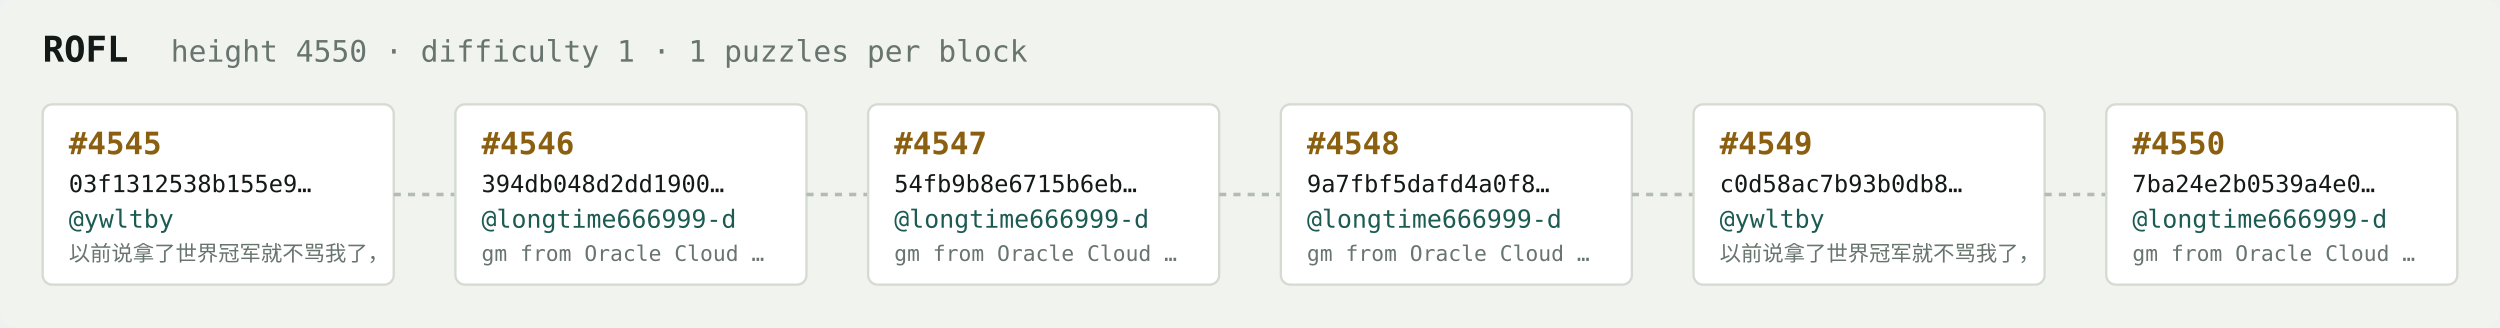
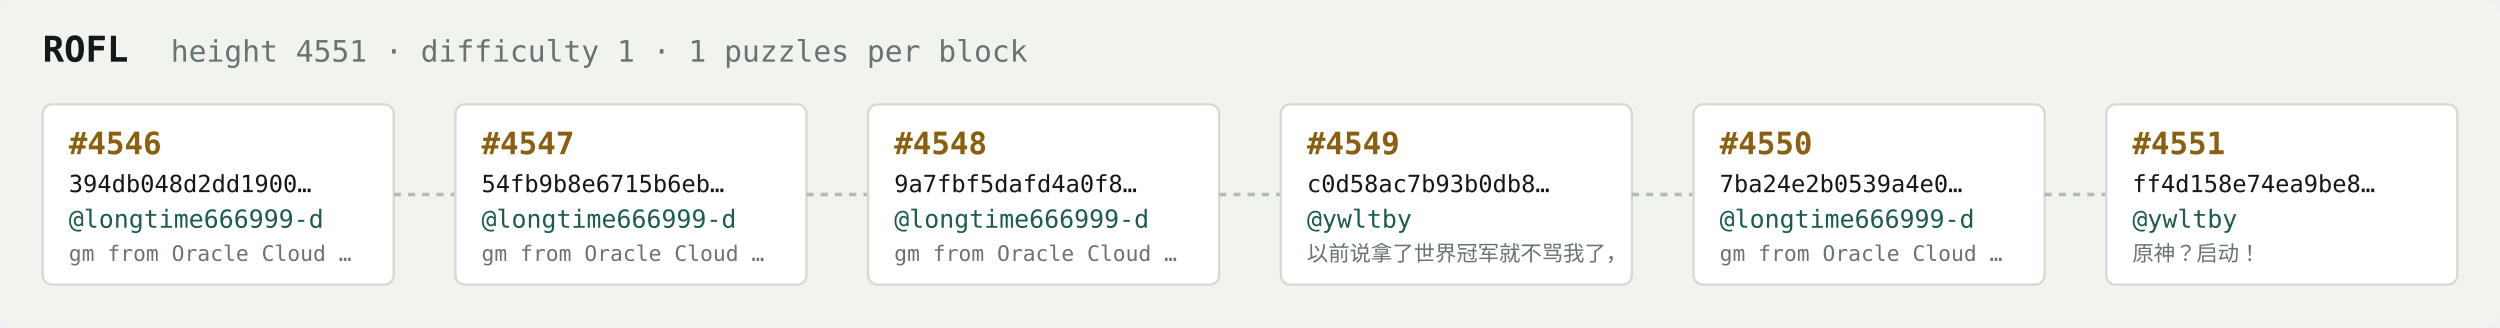
<svg xmlns="http://www.w3.org/2000/svg" width="1054" height="138" viewBox="0 0 1054 138" font-family="ui-monospace,SFMono-Regular,Menlo,monospace">
  <rect fill="#f1f3ef" width="1054" height="138" rx="6" />
  <text x="18" y="26" fill="#121916" font-size="15" font-weight="700">ROFL</text>
-   <text x="72" y="26" fill="#68746e" font-size="12.5">height 4550 · difficulty 1 · 1 puzzles per block</text>
+   <text x="72" y="26" fill="#68746e" font-size="12.5">height 4551 · difficulty 1 · 1 puzzles per block</text>
  <rect x="18" y="44" width="148" height="76" rx="4" fill="#ffffff" stroke="#d5dbd2" stroke-width="1" />
-   <text x="29" y="65" fill="#8a5f10" font-size="13" font-weight="700">#4545</text>
-   <text x="29" y="81" fill="#121916" font-size="10">03f1312538b155e9…</text>
-   <text x="29" y="96" fill="#1c5b52" font-size="10.5">@ywltby</text>
-   <text x="29" y="110" fill="#68746e" font-size="9">以前说拿了世界冠军就不骂我了，</text>
+   <text x="29" y="65" fill="#8a5f10" font-size="13" font-weight="700">#4546</text>
+   <text x="29" y="81" fill="#121916" font-size="10">394db048d2dd1900…</text>
+   <text x="29" y="96" fill="#1c5b52" font-size="10.5">@longtime666999-d</text>
+   <text x="29" y="110" fill="#68746e" font-size="9">gm from Oracle Cloud …</text>
  <line x1="166" y1="82.0" x2="192" y2="82.0" stroke="#b3bcb4" stroke-width="1.5" stroke-dasharray="3 3" />
  <rect x="192" y="44" width="148" height="76" rx="4" fill="#ffffff" stroke="#d5dbd2" stroke-width="1" />
-   <text x="203" y="65" fill="#8a5f10" font-size="13" font-weight="700">#4546</text>
-   <text x="203" y="81" fill="#121916" font-size="10">394db048d2dd1900…</text>
+   <text x="203" y="65" fill="#8a5f10" font-size="13" font-weight="700">#4547</text>
+   <text x="203" y="81" fill="#121916" font-size="10">54fb9b8e6715b6eb…</text>
  <text x="203" y="96" fill="#1c5b52" font-size="10.5">@longtime666999-d</text>
  <text x="203" y="110" fill="#68746e" font-size="9">gm from Oracle Cloud …</text>
  <line x1="340" y1="82.0" x2="366" y2="82.0" stroke="#b3bcb4" stroke-width="1.5" stroke-dasharray="3 3" />
  <rect x="366" y="44" width="148" height="76" rx="4" fill="#ffffff" stroke="#d5dbd2" stroke-width="1" />
-   <text x="377" y="65" fill="#8a5f10" font-size="13" font-weight="700">#4547</text>
-   <text x="377" y="81" fill="#121916" font-size="10">54fb9b8e6715b6eb…</text>
+   <text x="377" y="65" fill="#8a5f10" font-size="13" font-weight="700">#4548</text>
+   <text x="377" y="81" fill="#121916" font-size="10">9a7fbf5dafd4a0f8…</text>
  <text x="377" y="96" fill="#1c5b52" font-size="10.5">@longtime666999-d</text>
  <text x="377" y="110" fill="#68746e" font-size="9">gm from Oracle Cloud …</text>
  <line x1="514" y1="82.0" x2="540" y2="82.0" stroke="#b3bcb4" stroke-width="1.5" stroke-dasharray="3 3" />
  <rect x="540" y="44" width="148" height="76" rx="4" fill="#ffffff" stroke="#d5dbd2" stroke-width="1" />
-   <text x="551" y="65" fill="#8a5f10" font-size="13" font-weight="700">#4548</text>
-   <text x="551" y="81" fill="#121916" font-size="10">9a7fbf5dafd4a0f8…</text>
-   <text x="551" y="96" fill="#1c5b52" font-size="10.5">@longtime666999-d</text>
-   <text x="551" y="110" fill="#68746e" font-size="9">gm from Oracle Cloud …</text>
+   <text x="551" y="65" fill="#8a5f10" font-size="13" font-weight="700">#4549</text>
+   <text x="551" y="81" fill="#121916" font-size="10">c0d58ac7b93b0db8…</text>
+   <text x="551" y="96" fill="#1c5b52" font-size="10.5">@ywltby</text>
+   <text x="551" y="110" fill="#68746e" font-size="9">以前说拿了世界冠军就不骂我了，</text>
  <line x1="688" y1="82.0" x2="714" y2="82.0" stroke="#b3bcb4" stroke-width="1.5" stroke-dasharray="3 3" />
  <rect x="714" y="44" width="148" height="76" rx="4" fill="#ffffff" stroke="#d5dbd2" stroke-width="1" />
-   <text x="725" y="65" fill="#8a5f10" font-size="13" font-weight="700">#4549</text>
-   <text x="725" y="81" fill="#121916" font-size="10">c0d58ac7b93b0db8…</text>
-   <text x="725" y="96" fill="#1c5b52" font-size="10.5">@ywltby</text>
-   <text x="725" y="110" fill="#68746e" font-size="9">以前说拿了世界冠军就不骂我了，</text>
+   <text x="725" y="65" fill="#8a5f10" font-size="13" font-weight="700">#4550</text>
+   <text x="725" y="81" fill="#121916" font-size="10">7ba24e2b0539a4e0…</text>
+   <text x="725" y="96" fill="#1c5b52" font-size="10.5">@longtime666999-d</text>
+   <text x="725" y="110" fill="#68746e" font-size="9">gm from Oracle Cloud …</text>
  <line x1="862" y1="82.0" x2="888" y2="82.0" stroke="#b3bcb4" stroke-width="1.5" stroke-dasharray="3 3" />
  <rect x="888" y="44" width="148" height="76" rx="4" fill="#ffffff" stroke="#d5dbd2" stroke-width="1" />
-   <text x="899" y="65" fill="#8a5f10" font-size="13" font-weight="700">#4550</text>
-   <text x="899" y="81" fill="#121916" font-size="10">7ba24e2b0539a4e0…</text>
-   <text x="899" y="96" fill="#1c5b52" font-size="10.5">@longtime666999-d</text>
-   <text x="899" y="110" fill="#68746e" font-size="9">gm from Oracle Cloud …</text>
+   <text x="899" y="65" fill="#8a5f10" font-size="13" font-weight="700">#4551</text>
+   <text x="899" y="81" fill="#121916" font-size="10">ff4d158e74ea9be8…</text>
+   <text x="899" y="96" fill="#1c5b52" font-size="10.5">@ywltby</text>
+   <text x="899" y="110" fill="#68746e" font-size="9">原神？启动！</text>
</svg>
